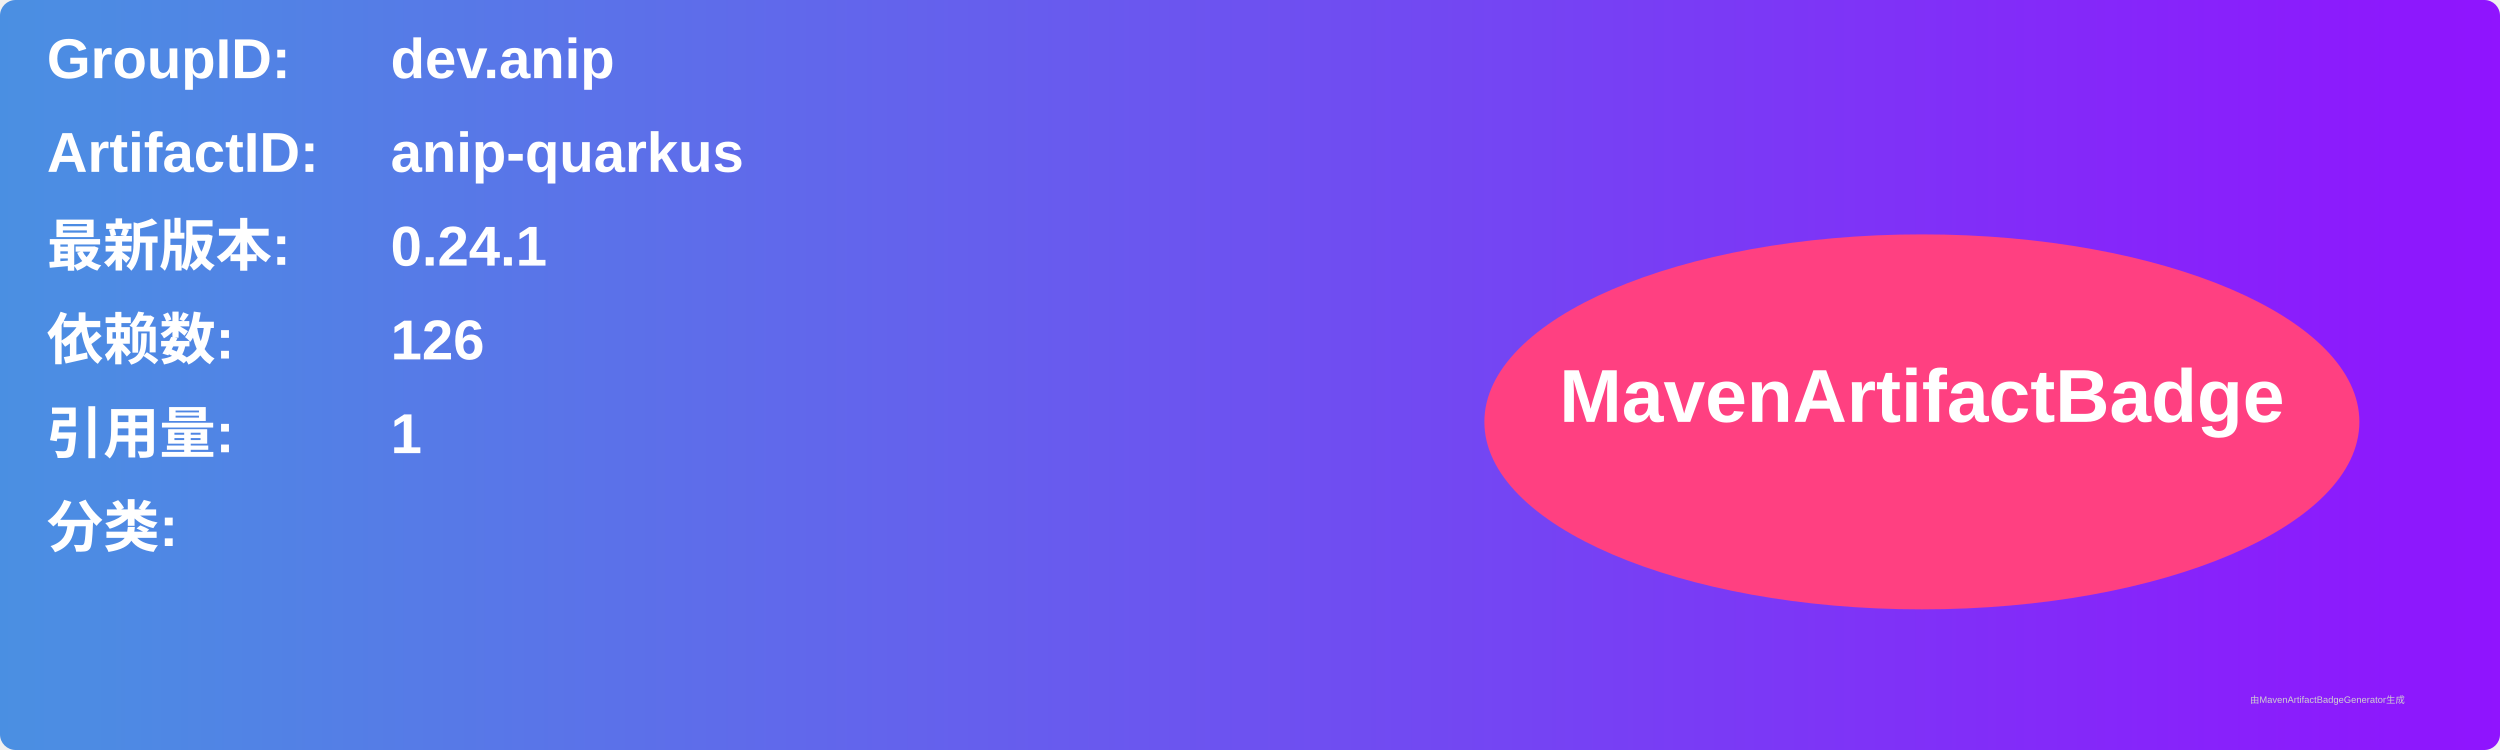
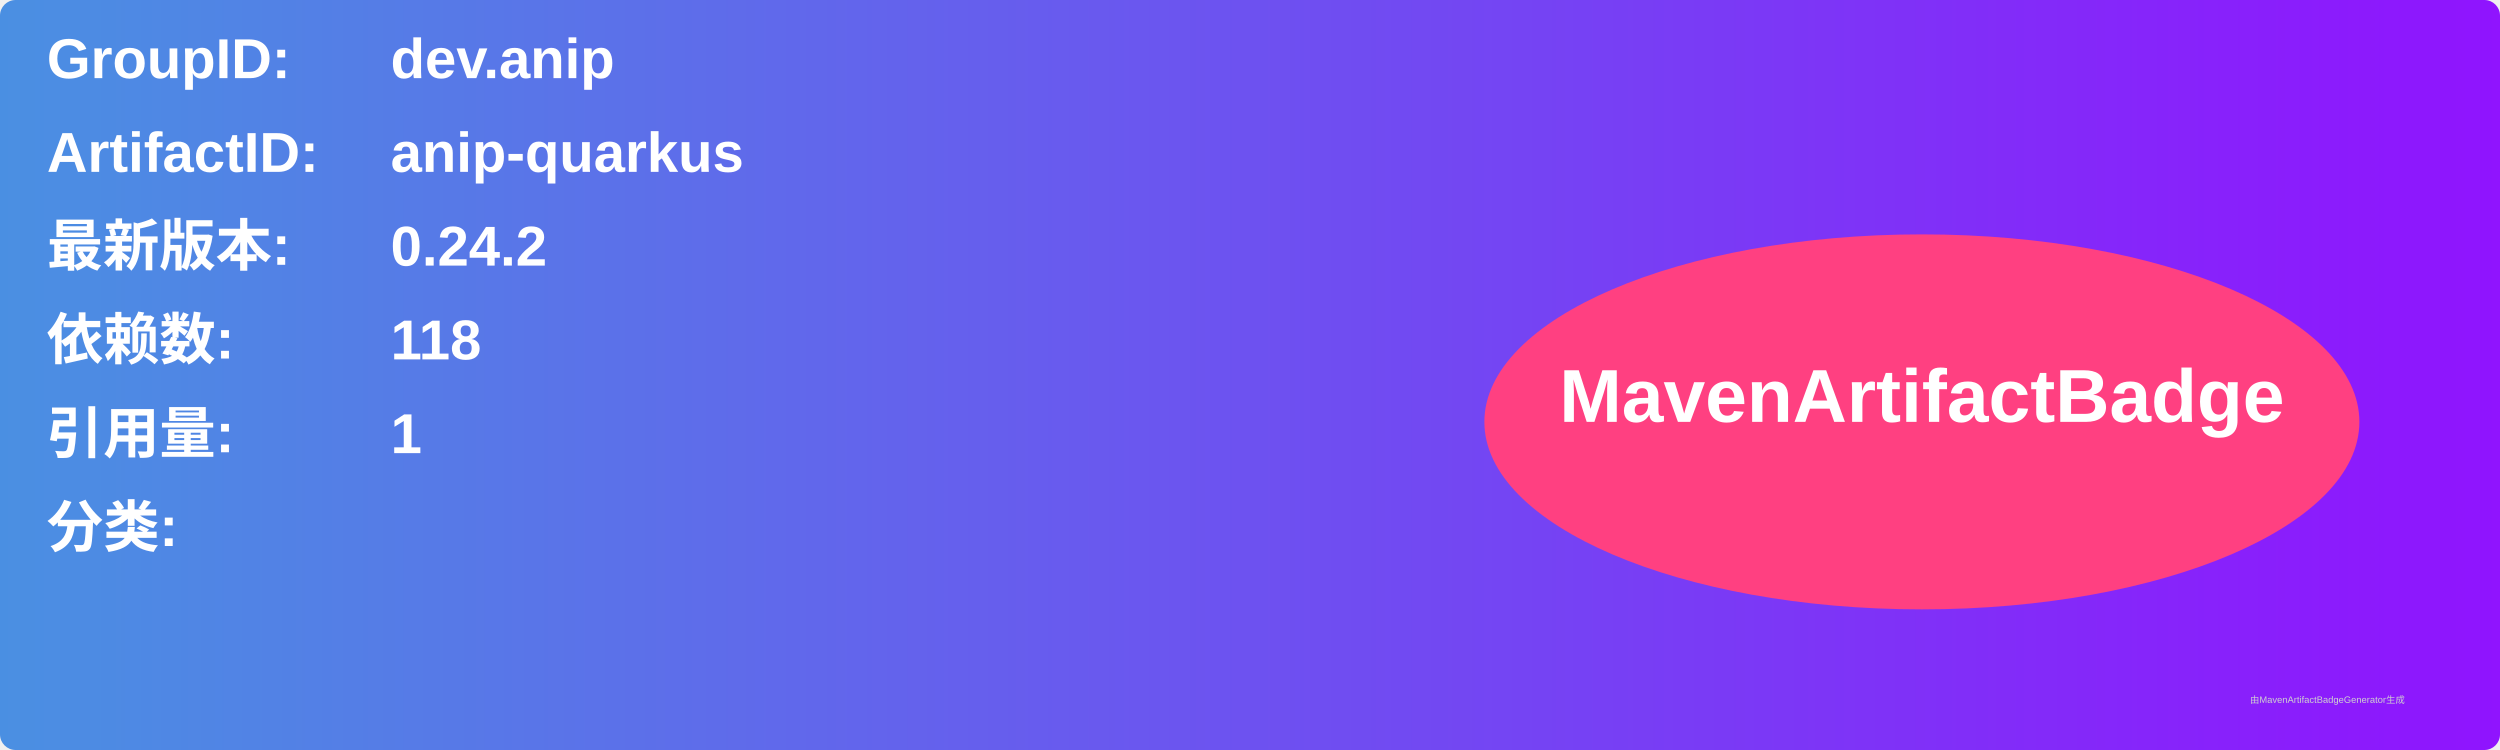
<svg xmlns="http://www.w3.org/2000/svg" width="800" height="240" viewBox="0 0 800 240">
  <linearGradient id="grad" x1="0%" y1="0%" x2="100%" y2="0%">
    <stop offset="0%" stop-color="#4a90e2" />
    <stop offset="100%" stop-color="#9013fe" />
  </linearGradient>
  <rect width="100%" height="100%" rx="5" ry="5" fill="url(#grad)" />
  <g transform="translate(15, 15)">
    <text x="0" y="10" font-family="Arial" font-size="18" fill="white" font-weight="bold" width="260">GroupID:</text>
    <text x="110" y="10" font-family="Arial" font-size="18" fill="white" font-weight="bold" width="460">dev.anip</text>
    <text x="0" y="40" font-family="Arial" font-size="18" fill="white" font-weight="bold" width="260">ArtifactID:</text>
    <text x="110" y="40" font-family="Arial" font-size="18" fill="white" font-weight="bold" width="460">anip-quarkus</text>
    <text x="0" y="70" font-family="Arial" font-size="18" fill="white" font-weight="bold">最新版本:</text>
    <text x="110" y="70" font-family="Arial" font-size="18" fill="white" font-weight="bold">
-       <tspan font-weight="bold">0.24.1</tspan>
+       <tspan font-weight="bold">0.24.2</tspan>
    </text>
    <text x="0" y="100" font-family="Arial" font-size="18" fill="white" font-weight="bold">依赖数: </text>
    <text x="110" y="100" font-family="Arial" font-size="18" fill="white">
-       <tspan font-weight="bold">126</tspan>
+       <tspan font-weight="bold">118</tspan>
    </text>
    <text x="0" y="130" font-family="Arial" font-size="18" fill="white" font-weight="bold">引用量: </text>
    <text x="110" y="130" font-family="Arial" font-size="18" fill="white">
      <tspan font-weight="bold">1</tspan>
    </text>
    <text x="0" y="160" font-family="Arial" font-size="18" fill="white" font-weight="bold">分类:</text>
    <text x="10" y="190" font-family="Arial" font-size="10" fill="white">
      <tspan font-weight="bold" />
    </text>
    <ellipse cx="600" cy="120" rx="140" ry="60" fill="#ff4081" />
    <text x="600" y="120" text-anchor="middle" font-family="Arial" font-size="24" fill="white" font-weight="bold">MavenArtifactBadge</text>
  </g>
  <text x="720" y="225" font-family="Arial" font-size="3" fill="#d0d0d0">由MavenArtifactBadgeGenerator生成</text>
</svg>
